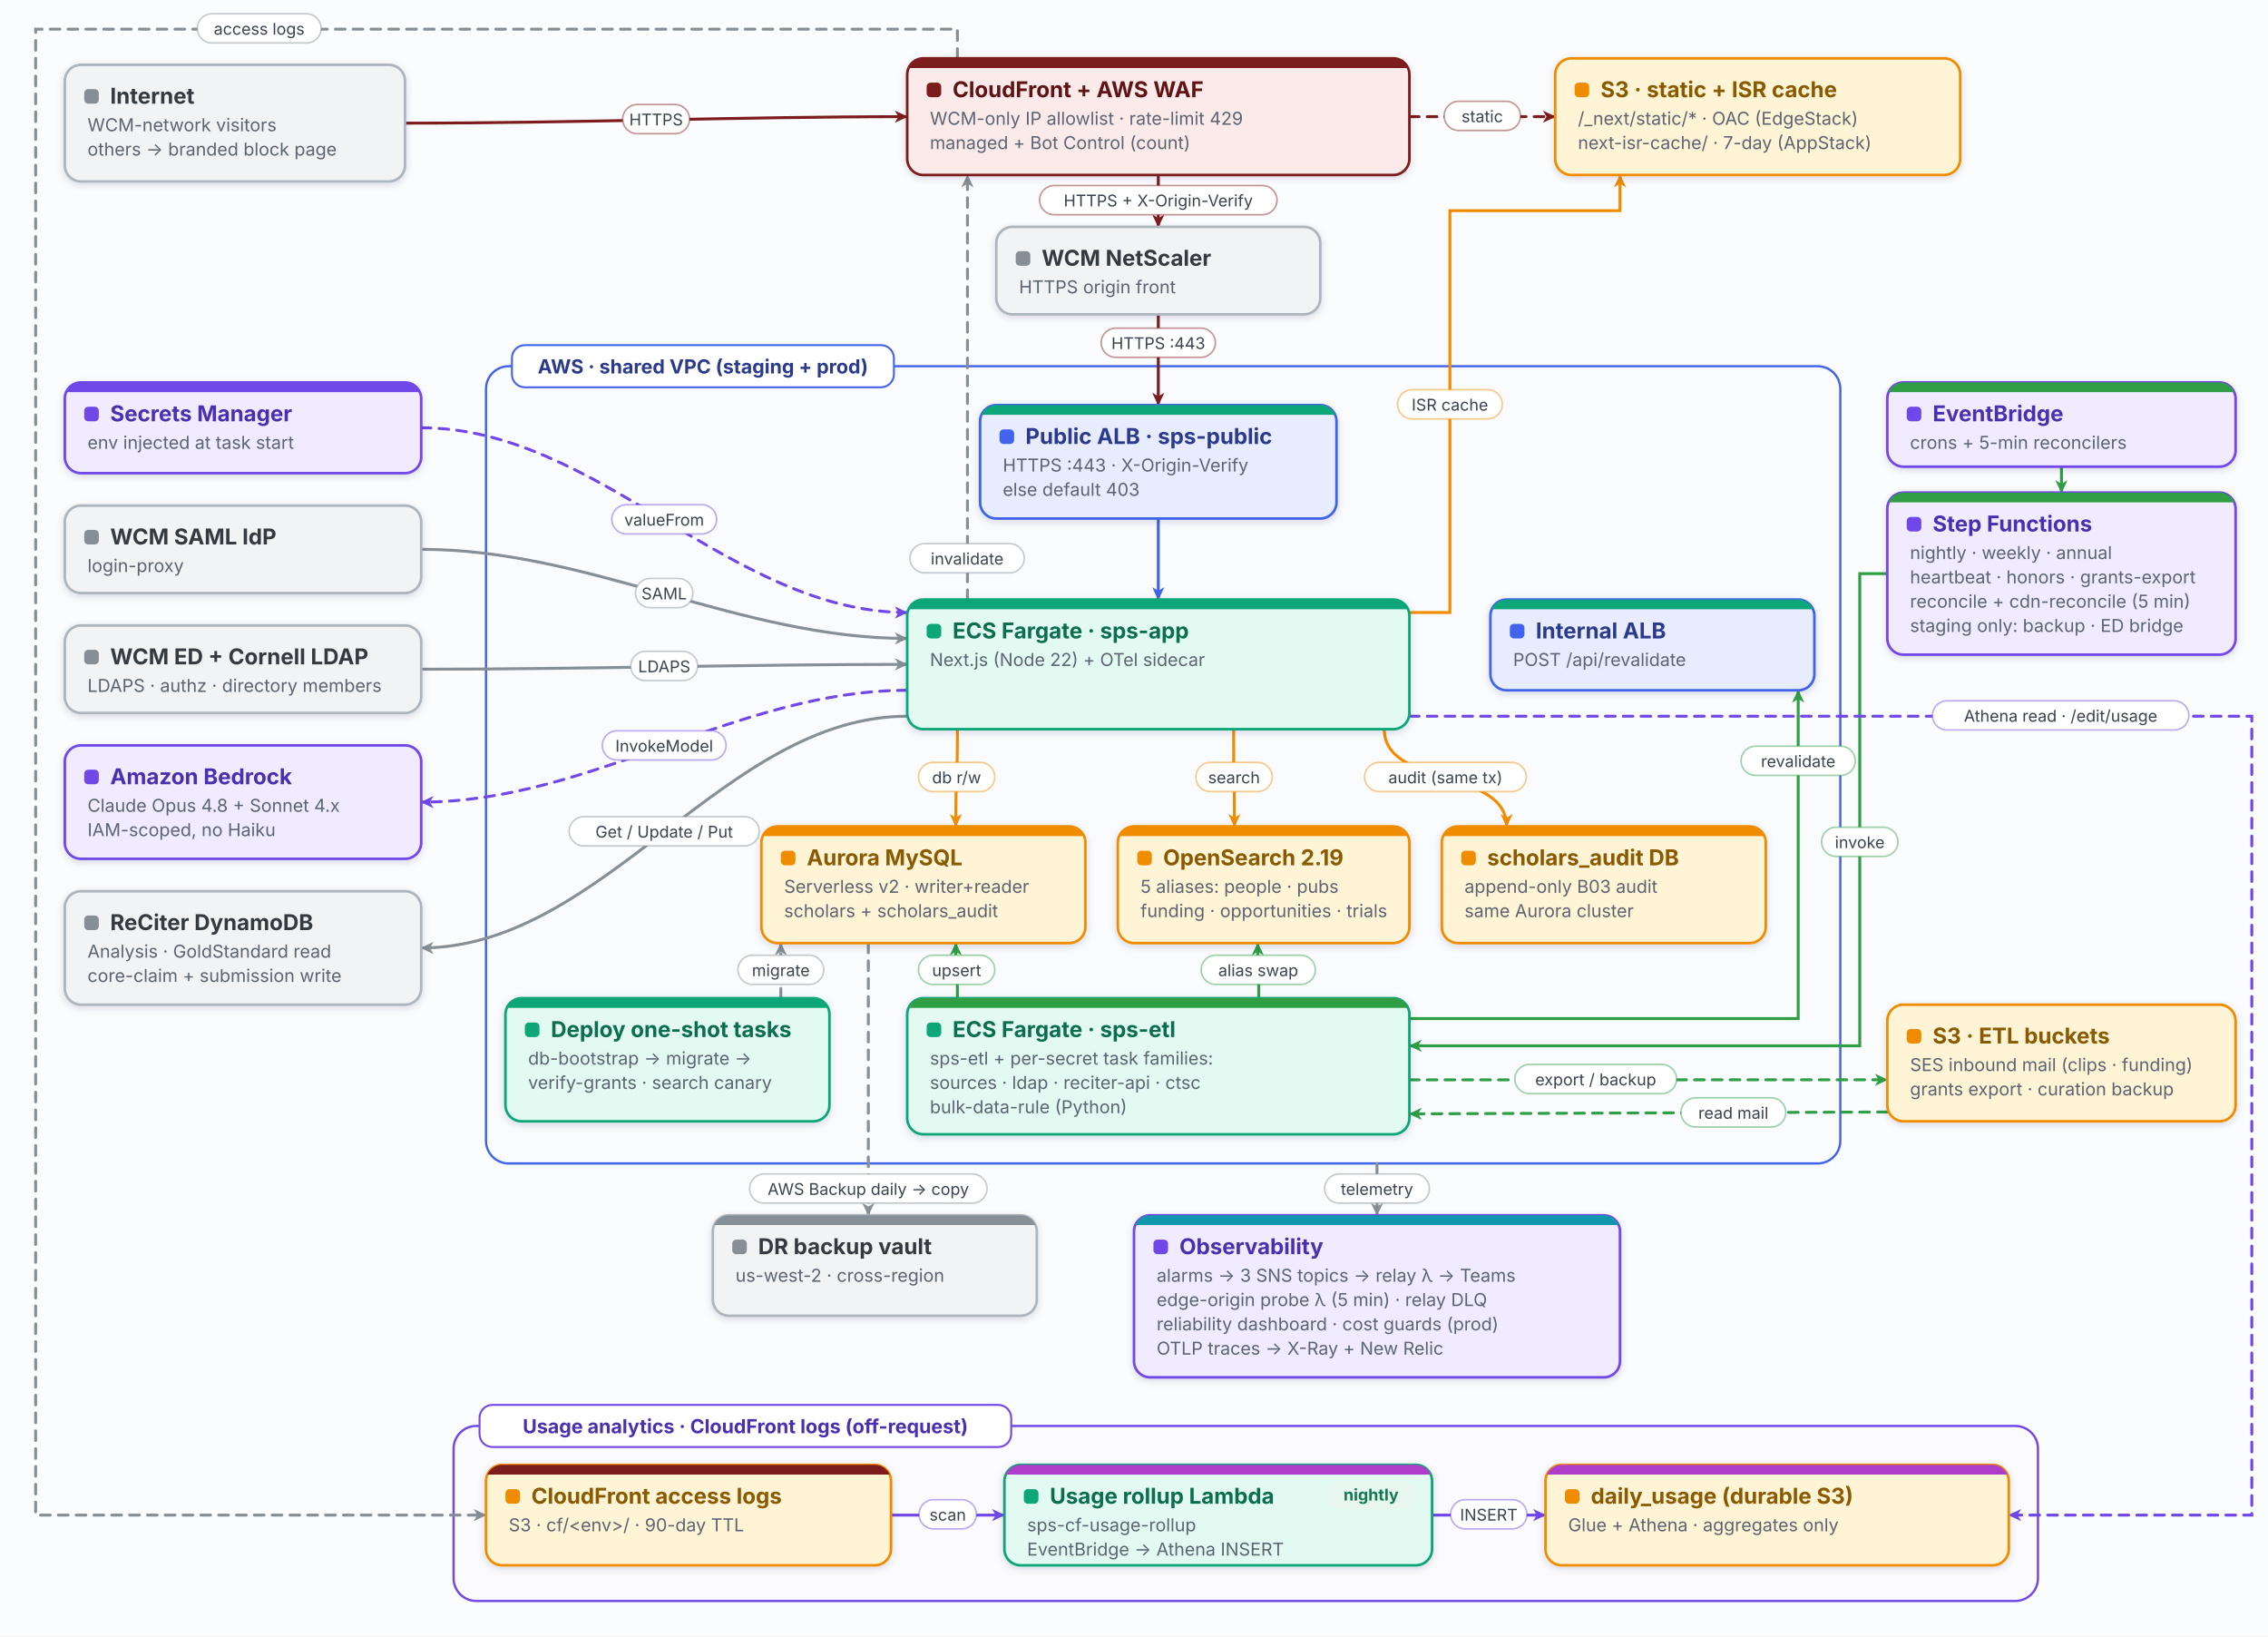
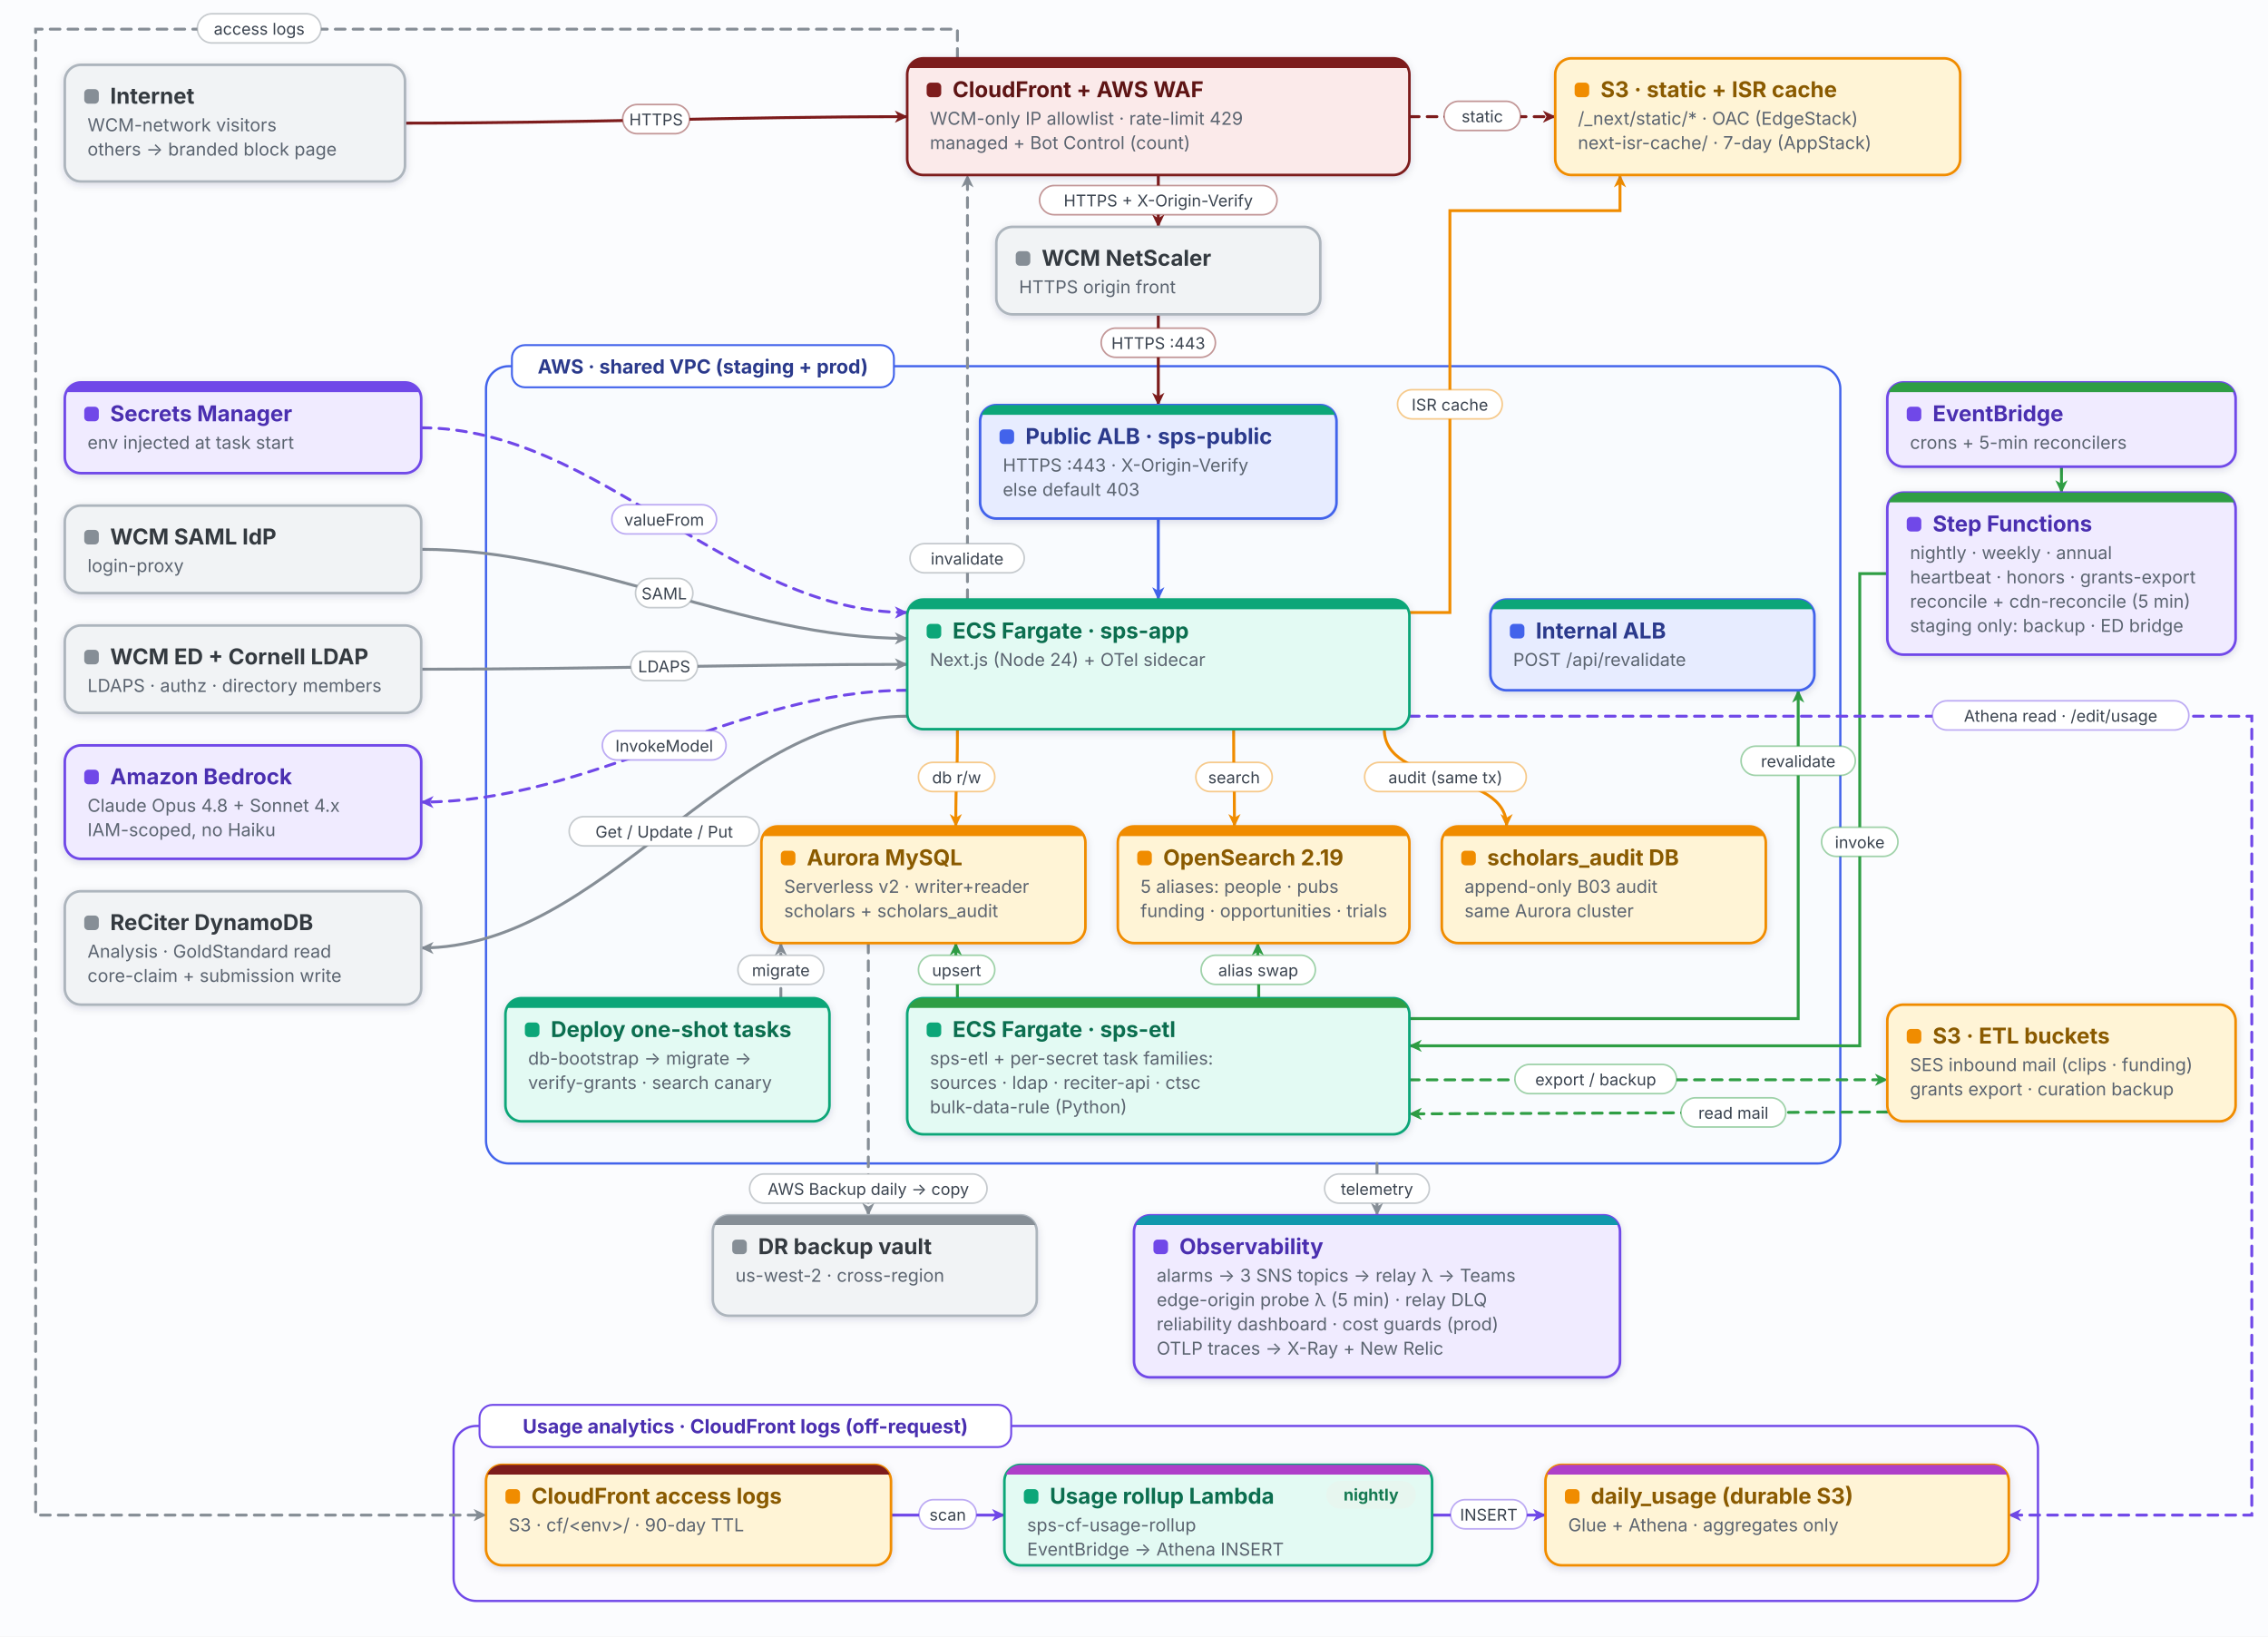
<svg xmlns="http://www.w3.org/2000/svg" viewBox="0 0 1400 1010" width="1400" height="1010" role="img" aria-labelledby="t-app-aws-topology d-app-aws-topology" font-family="Inter,-apple-system,Segoe UI,Helvetica,Arial,sans-serif">
  <rect width="100%" height="100%" fill="#fbfcfe" />
  <defs>
    <filter id="sh" x="-25%" y="-25%" width="150%" height="150%">
      <feDropShadow dx="0" dy="1.4" stdDeviation="2.4" flood-color="#0b1f3a" flood-opacity="0.14" />
    </filter>
    <marker id="mGray" viewBox="0 0 10 10" refX="9" refY="5" markerWidth="9" markerHeight="9" markerUnits="userSpaceOnUse" orient="auto-start-reverse">
      <path d="M0.5,0.8 L9.4,5 L0.5,9.2 L3,5 Z" fill="#868e96" />
    </marker>
    <marker id="mMaroon" viewBox="0 0 10 10" refX="9" refY="5" markerWidth="9" markerHeight="9" markerUnits="userSpaceOnUse" orient="auto-start-reverse">
      <path d="M0.5,0.8 L9.4,5 L0.5,9.2 L3,5 Z" fill="#7d1c1c" />
    </marker>
    <marker id="mRed" viewBox="0 0 10 10" refX="9" refY="5" markerWidth="9" markerHeight="9" markerUnits="userSpaceOnUse" orient="auto-start-reverse">
      <path d="M0.5,0.8 L9.4,5 L0.5,9.2 L3,5 Z" fill="#e03131" />
    </marker>
    <marker id="mGreen" viewBox="0 0 10 10" refX="9" refY="5" markerWidth="9" markerHeight="9" markerUnits="userSpaceOnUse" orient="auto-start-reverse">
      <path d="M0.5,0.8 L9.4,5 L0.5,9.2 L3,5 Z" fill="#2f9e44" />
    </marker>
    <marker id="mIndigo" viewBox="0 0 10 10" refX="9" refY="5" markerWidth="9" markerHeight="9" markerUnits="userSpaceOnUse" orient="auto-start-reverse">
      <path d="M0.5,0.8 L9.4,5 L0.5,9.2 L3,5 Z" fill="#4263eb" />
    </marker>
    <marker id="mViolet" viewBox="0 0 10 10" refX="9" refY="5" markerWidth="9" markerHeight="9" markerUnits="userSpaceOnUse" orient="auto-start-reverse">
      <path d="M0.5,0.8 L9.4,5 L0.5,9.2 L3,5 Z" fill="#7048e8" />
    </marker>
    <marker id="mAmber" viewBox="0 0 10 10" refX="9" refY="5" markerWidth="9" markerHeight="9" markerUnits="userSpaceOnUse" orient="auto-start-reverse">
      <path d="M0.5,0.8 L9.4,5 L0.5,9.2 L3,5 Z" fill="#f08c00" />
    </marker>
    <marker id="mTeal" viewBox="0 0 10 10" refX="9" refY="5" markerWidth="9" markerHeight="9" markerUnits="userSpaceOnUse" orient="auto-start-reverse">
      <path d="M0.5,0.8 L9.4,5 L0.5,9.2 L3,5 Z" fill="#0ca678" />
    </marker>
  </defs>
  <rect x="300" y="226" width="836" height="492" rx="14" fill="#e7ecff" fill-opacity="0.06" stroke="#4263eb" stroke-width="1.4" />
  <rect x="280" y="880" width="978" height="108" rx="14" fill="#f0ebff" fill-opacity="0.05" stroke="#7048e8" stroke-width="1.4" />
  <path d="M250,76 C355.409,76 454.591,72 560,72" fill="none" stroke="#7d1c1c" stroke-width="1.8" stroke-linecap="round" marker-end="url(#mMaroon)" />
  <path d="M715,108 C715,144 715,104 715,140" fill="none" stroke="#7d1c1c" stroke-width="1.8" stroke-linecap="round" marker-end="url(#mMaroon)" />
  <path d="M715,194 C715,230 715,214 715,250" fill="none" stroke="#7d1c1c" stroke-width="1.8" stroke-linecap="round" marker-end="url(#mMaroon)" />
  <path d="M715,320 C715,356 715,334 715,370" fill="none" stroke="#4263eb" stroke-width="1.8" stroke-linecap="round" marker-end="url(#mIndigo)" />
  <path d="M870,72 C906,72 924,72 960,72" fill="none" stroke="#7d1c1c" stroke-width="1.8" stroke-linecap="round" stroke-dasharray="6 5" marker-end="url(#mMaroon)" />
  <path d="M597.2,370 L597.2,108" fill="none" stroke="#868e96" stroke-width="1.8" stroke-linecap="round" stroke-dasharray="6 5" marker-end="url(#mGray)" />
  <path d="M870,378 L895,378 L895,130 L1000,130 L1000,108" fill="none" stroke="#f08c00" stroke-width="1.8" stroke-linecap="round" marker-end="url(#mAmber)" />
  <path d="M260,264 C369.116,264 450.884,378 560,378" fill="none" stroke="#7048e8" stroke-width="1.8" stroke-linecap="round" stroke-dasharray="6 5" marker-end="url(#mViolet)" />
  <path d="M260,339 C363.7,339 456.3,394 560,394" fill="none" stroke="#868e96" stroke-width="1.8" stroke-linecap="round" marker-end="url(#mGray)" />
  <path d="M260,413 C362.005,413 457.995,410 560,410" fill="none" stroke="#868e96" stroke-width="1.8" stroke-linecap="round" marker-end="url(#mGray)" />
  <path d="M560,426 C455.337,426 364.663,495 260,495" fill="none" stroke="#7048e8" stroke-width="1.8" stroke-linecap="round" stroke-dasharray="6 5" marker-end="url(#mViolet)" />
  <path d="M560,442 C447.005,442 372.995,585 260,585" fill="none" stroke="#868e96" stroke-width="1.8" stroke-linecap="round" marker-end="url(#mGray)" />
  <path d="M591,450 C591,486 590,474 590,510" fill="none" stroke="#f08c00" stroke-width="1.8" stroke-linecap="round" marker-end="url(#mAmber)" />
  <path d="M761.5,450 C761.5,486 762,474 762,510" fill="none" stroke="#f08c00" stroke-width="1.8" stroke-linecap="round" marker-end="url(#mAmber)" />
  <path d="M854.5,450 C854.5,486 930,474 930,510" fill="none" stroke="#f08c00" stroke-width="1.8" stroke-linecap="round" marker-end="url(#mAmber)" />
  <path d="M482,616 C482,580 482,618 482,582" fill="none" stroke="#868e96" stroke-width="1.8" stroke-linecap="round" stroke-dasharray="6 5" marker-end="url(#mGray)" />
  <path d="M1272.5,288 C1272.5,324 1272.5,268 1272.5,304" fill="none" stroke="#2f9e44" stroke-width="1.8" stroke-linecap="round" marker-end="url(#mGreen)" />
  <path d="M1165,354 L1148,354 L1148,645.4 L870,645.4" fill="none" stroke="#2f9e44" stroke-width="1.8" stroke-linecap="round" marker-end="url(#mGreen)" />
  <path d="M591,616 C591,580 590,618 590,582" fill="none" stroke="#2f9e44" stroke-width="1.8" stroke-linecap="round" marker-end="url(#mGreen)" />
  <path d="M777,616 C777,580 776.4,618 776.4,582" fill="none" stroke="#2f9e44" stroke-width="1.8" stroke-linecap="round" marker-end="url(#mGreen)" />
  <path d="M870,628.6 L1110,628.6 L1110,426" fill="none" stroke="#2f9e44" stroke-width="1.8" stroke-linecap="round" marker-end="url(#mGreen)" />
  <path d="M870,666.4 L1165,666.368" fill="none" stroke="#2f9e44" stroke-width="1.8" stroke-linecap="round" stroke-dasharray="6 5" marker-end="url(#mGreen)" />
  <path d="M1165,686.24 L870,687.4" fill="none" stroke="#2f9e44" stroke-width="1.8" stroke-linecap="round" stroke-dasharray="6 5" marker-end="url(#mGreen)" />
  <path d="M536,582 L536,750" fill="none" stroke="#868e96" stroke-width="1.8" stroke-linecap="round" stroke-dasharray="6 5" marker-end="url(#mGray)" />
  <path d="M850,718 C850,754 850,714 850,750" fill="none" stroke="#868e96" stroke-width="1.8" stroke-linecap="round" stroke-dasharray="6 5" marker-end="url(#mGray)" />
  <path d="M591,36 L591,18 L22,18 L22,935 L300,935" fill="none" stroke="#868e96" stroke-width="1.8" stroke-linecap="round" stroke-dasharray="6 5" marker-end="url(#mGray)" />
  <path d="M550,935 C586,935 584,935 620,935" fill="none" stroke="#7048e8" stroke-width="1.8" stroke-linecap="round" marker-end="url(#mViolet)" />
  <path d="M884,935 C920,935 918,935 954,935" fill="none" stroke="#7048e8" stroke-width="1.8" stroke-linecap="round" marker-end="url(#mViolet)" />
  <path d="M870,442 L1390,442 L1390,935 L1240,935" fill="none" stroke="#7048e8" stroke-width="1.8" stroke-linecap="round" stroke-dasharray="6 5" marker-end="url(#mViolet)" />
  <rect x="384.375" y="64.5" width="41.25" height="18" rx="9" fill="#ffffff" stroke="#7d1c1c" stroke-opacity="0.45" />
  <text x="405" y="77.4" font-size="10" fill="#3a434f" text-anchor="middle">HTTPS</text>
  <rect x="641.725" y="114.5" width="146.55" height="18" rx="9" fill="#ffffff" stroke="#7d1c1c" stroke-opacity="0.45" />
  <text x="715" y="127.4" font-size="10" fill="#3a434f" text-anchor="middle">HTTPS + X-Origin-Verify</text>
  <rect x="679.75" y="202.5" width="70.5" height="18" rx="9" fill="#ffffff" stroke="#7d1c1c" stroke-opacity="0.45" />
  <text x="715" y="215.4" font-size="10" fill="#3a434f" text-anchor="middle">HTTPS :443</text>
  <rect x="891.45" y="62.5" width="47.1" height="18" rx="9" fill="#ffffff" stroke="#7d1c1c" stroke-opacity="0.45" />
  <text x="915" y="75.4" font-size="10" fill="#3a434f" text-anchor="middle">static</text>
  <rect x="561.75" y="335.5" width="70.5" height="18" rx="9" fill="#ffffff" stroke="#868e96" stroke-opacity="0.45" />
  <text x="597" y="348.4" font-size="10" fill="#3a434f" text-anchor="middle">invalidate</text>
  <rect x="862.675" y="240.5" width="64.65" height="18" rx="9" fill="#ffffff" stroke="#f08c00" stroke-opacity="0.45" />
  <text x="895" y="253.4" font-size="10" fill="#3a434f" text-anchor="middle">ISR cache</text>
  <rect x="377.675" y="311.5" width="64.65" height="18" rx="9" fill="#ffffff" stroke="#7048e8" stroke-opacity="0.45" />
  <text x="410" y="324.4" font-size="10" fill="#3a434f" text-anchor="middle">valueFrom</text>
  <rect x="392.3" y="357" width="35.4" height="18" rx="9" fill="#ffffff" stroke="#868e96" stroke-opacity="0.45" />
  <text x="410" y="369.9" font-size="10" fill="#3a434f" text-anchor="middle">SAML</text>
  <rect x="389.375" y="402" width="41.25" height="18" rx="9" fill="#ffffff" stroke="#868e96" stroke-opacity="0.45" />
  <text x="410" y="414.9" font-size="10" fill="#3a434f" text-anchor="middle">LDAPS</text>
  <rect x="371.825" y="451" width="76.35" height="18" rx="9" fill="#ffffff" stroke="#7048e8" stroke-opacity="0.45" />
  <text x="410" y="463.9" font-size="10" fill="#3a434f" text-anchor="middle">InvokeModel</text>
  <rect x="351.35" y="504" width="117.3" height="18" rx="9" fill="#ffffff" stroke="#868e96" stroke-opacity="0.45" />
  <text x="410" y="516.9" font-size="10" fill="#3a434f" text-anchor="middle">Get / Update / Put</text>
  <rect x="566.95" y="470.5" width="47.1" height="18" rx="9" fill="#ffffff" stroke="#f08c00" stroke-opacity="0.45" />
  <text x="590.5" y="483.4" font-size="10" fill="#3a434f" text-anchor="middle">db r/w</text>
  <rect x="738.2" y="470.5" width="47.1" height="18" rx="9" fill="#ffffff" stroke="#f08c00" stroke-opacity="0.45" />
  <text x="761.75" y="483.4" font-size="10" fill="#3a434f" text-anchor="middle">search</text>
  <rect x="842.375" y="470.5" width="99.75" height="18" rx="9" fill="#ffffff" stroke="#f08c00" stroke-opacity="0.45" />
  <text x="892.25" y="483.4" font-size="10" fill="#3a434f" text-anchor="middle">audit (same tx)</text>
  <rect x="455.525" y="589.5" width="52.95" height="18" rx="9" fill="#ffffff" stroke="#868e96" stroke-opacity="0.45" />
  <text x="482" y="602.4" font-size="10" fill="#3a434f" text-anchor="middle">migrate</text>
  <rect x="1124.45" y="510.5" width="47.1" height="18" rx="9" fill="#ffffff" stroke="#2f9e44" stroke-opacity="0.45" />
  <text x="1148" y="523.4" font-size="10" fill="#3a434f" text-anchor="middle">invoke</text>
  <rect x="566.95" y="589.5" width="47.1" height="18" rx="9" fill="#ffffff" stroke="#2f9e44" stroke-opacity="0.45" />
  <text x="590.5" y="602.4" font-size="10" fill="#3a434f" text-anchor="middle">upsert</text>
  <rect x="741.45" y="589.5" width="70.5" height="18" rx="9" fill="#ffffff" stroke="#2f9e44" stroke-opacity="0.45" />
  <text x="776.7" y="602.4" font-size="10" fill="#3a434f" text-anchor="middle">alias swap</text>
  <rect x="1074.75" y="460.5" width="70.5" height="18" rx="9" fill="#ffffff" stroke="#2f9e44" stroke-opacity="0.45" />
  <text x="1110" y="473.4" font-size="10" fill="#3a434f" text-anchor="middle">revalidate</text>
  <rect x="935.125" y="656.9" width="99.75" height="18" rx="9" fill="#ffffff" stroke="#2f9e44" stroke-opacity="0.45" />
  <text x="985" y="669.8" font-size="10" fill="#3a434f" text-anchor="middle">export / backup</text>
  <rect x="1037.675" y="677.5" width="64.65" height="18" rx="9" fill="#ffffff" stroke="#2f9e44" stroke-opacity="0.45" />
  <text x="1070" y="690.4" font-size="10" fill="#3a434f" text-anchor="middle">read mail</text>
  <rect x="462.725" y="724.5" width="146.55" height="18" rx="9" fill="#ffffff" stroke="#868e96" stroke-opacity="0.45" />
  <text x="536" y="737.4" font-size="10" fill="#3a434f" text-anchor="middle">AWS Backup daily → copy</text>
  <rect x="817.675" y="724.5" width="64.65" height="18" rx="9" fill="#ffffff" stroke="#868e96" stroke-opacity="0.45" />
  <text x="850" y="737.4" font-size="10" fill="#3a434f" text-anchor="middle">telemetry</text>
  <rect x="121.825" y="8.5" width="76.35" height="18" rx="9" fill="#ffffff" stroke="#868e96" stroke-opacity="0.45" />
  <text x="160" y="21.4" font-size="10" fill="#3a434f" text-anchor="middle">access logs</text>
  <rect x="567.3" y="925.5" width="35.4" height="18" rx="9" fill="#ffffff" stroke="#7048e8" stroke-opacity="0.45" />
  <text x="585" y="938.4" font-size="10" fill="#3a434f" text-anchor="middle">scan</text>
  <rect x="895.45" y="925.5" width="47.1" height="18" rx="9" fill="#ffffff" stroke="#7048e8" stroke-opacity="0.45" />
  <text x="919" y="938.4" font-size="10" fill="#3a434f" text-anchor="middle">INSERT</text>
  <rect x="1192.875" y="432.5" width="158.25" height="18" rx="9" fill="#ffffff" stroke="#7048e8" stroke-opacity="0.45" />
  <text x="1272" y="445.4" font-size="10" fill="#3a434f" text-anchor="middle">Athena read · /edit/usage</text>
  <g>
    <rect x="316" y="213" width="235.8" height="26" rx="8" fill="#ffffff" stroke="#4263eb" stroke-width="1.2" />
    <text x="433.9" y="230.5" font-size="12" font-weight="700" fill="#2b3a8c" text-anchor="middle">AWS · shared VPC (staging + prod)</text>
  </g>
  <g>
    <rect x="296" y="867" width="328.2" height="26" rx="8" fill="#ffffff" stroke="#7048e8" stroke-width="1.2" />
    <text x="460.1" y="884.5" font-size="12" font-weight="700" fill="#4a2fb0" text-anchor="middle">Usage analytics · CloudFront logs (off-request)</text>
  </g>
  <g>
    <rect x="40" y="40" width="210" height="72" rx="10" fill="#f1f3f5" stroke="#adb5bd" stroke-width="1.6" filter="url(#sh)" />
    <rect x="52" y="55" width="9" height="9" rx="2.5" fill="#868e96" />
    <text x="68" y="64" font-size="13.5" font-weight="700" fill="#343a40">Internet</text>
    <text x="54" y="81" font-size="11" fill="#5b6470">WCM-network visitors</text>
    <text x="54" y="96" font-size="11" fill="#5b6470">others → branded block page</text>
  </g>
  <g>
    <clipPath id="nc0">
      <rect x="560" y="36" width="310" height="72" rx="10" />
    </clipPath>
    <rect x="560" y="36" width="310" height="72" rx="10" fill="#fbeaea" stroke="#7d1c1c" stroke-width="1.6" filter="url(#sh)" />
    <rect x="560" y="36" width="310" height="6" fill="#7d1c1c" clip-path="url(#nc0)" />
    <rect x="572" y="51" width="9" height="9" rx="2.5" fill="#7d1c1c" />
    <text x="588" y="60" font-size="13.5" font-weight="700" fill="#5e1414">CloudFront + AWS WAF</text>
    <text x="574" y="77" font-size="11" fill="#5b6470">WCM-only IP allowlist · rate-limit 429</text>
    <text x="574" y="92" font-size="11" fill="#5b6470">managed + Bot Control (count)</text>
  </g>
  <g>
    <rect x="960" y="36" width="250" height="72" rx="10" fill="#fff4d6" stroke="#f08c00" stroke-width="1.6" filter="url(#sh)" />
    <rect x="972" y="51" width="9" height="9" rx="2.5" fill="#f08c00" />
    <text x="988" y="60" font-size="13.5" font-weight="700" fill="#8a5a00">S3 · static + ISR cache</text>
    <text x="974" y="77" font-size="11" fill="#5b6470">/_next/static/* · OAC (EdgeStack)</text>
    <text x="974" y="92" font-size="11" fill="#5b6470">next-isr-cache/ · 7-day (AppStack)</text>
  </g>
  <g>
    <rect x="615" y="140" width="200" height="54" rx="10" fill="#f1f3f5" stroke="#adb5bd" stroke-width="1.6" filter="url(#sh)" />
    <rect x="627" y="155" width="9" height="9" rx="2.5" fill="#868e96" />
    <text x="643" y="164" font-size="13.5" font-weight="700" fill="#343a40">WCM NetScaler</text>
    <text x="629" y="181" font-size="11" fill="#5b6470">HTTPS origin front</text>
  </g>
  <g>
    <clipPath id="nc1">
      <rect x="40" y="236" width="220" height="56" rx="10" />
    </clipPath>
    <rect x="40" y="236" width="220" height="56" rx="10" fill="#f0ebff" stroke="#7048e8" stroke-width="1.6" filter="url(#sh)" />
    <rect x="40" y="236" width="220" height="6" fill="#7048e8" clip-path="url(#nc1)" />
    <rect x="52" y="251" width="9" height="9" rx="2.5" fill="#7048e8" />
    <text x="68" y="260" font-size="13.5" font-weight="700" fill="#4a2fb0">Secrets Manager</text>
    <text x="54" y="277" font-size="11" fill="#5b6470">env injected at task start</text>
  </g>
  <g>
    <rect x="40" y="312" width="220" height="54" rx="10" fill="#f1f3f5" stroke="#adb5bd" stroke-width="1.6" filter="url(#sh)" />
    <rect x="52" y="327" width="9" height="9" rx="2.5" fill="#868e96" />
    <text x="68" y="336" font-size="13.5" font-weight="700" fill="#343a40">WCM SAML IdP</text>
    <text x="54" y="353" font-size="11" fill="#5b6470">login-proxy</text>
  </g>
  <g>
    <rect x="40" y="386" width="220" height="54" rx="10" fill="#f1f3f5" stroke="#adb5bd" stroke-width="1.6" filter="url(#sh)" />
    <rect x="52" y="401" width="9" height="9" rx="2.5" fill="#868e96" />
    <text x="68" y="410" font-size="13.5" font-weight="700" fill="#343a40">WCM ED + Cornell LDAP</text>
    <text x="54" y="427" font-size="11" fill="#5b6470">LDAPS · authz · directory members</text>
  </g>
  <g>
    <rect x="40" y="460" width="220" height="70" rx="10" fill="#f0ebff" stroke="#7048e8" stroke-width="1.6" filter="url(#sh)" />
    <rect x="52" y="475" width="9" height="9" rx="2.5" fill="#7048e8" />
    <text x="68" y="484" font-size="13.5" font-weight="700" fill="#4a2fb0">Amazon Bedrock</text>
    <text x="54" y="501" font-size="11" fill="#5b6470">Claude Opus 4.8 + Sonnet 4.x</text>
    <text x="54" y="516" font-size="11" fill="#5b6470">IAM-scoped, no Haiku</text>
  </g>
  <g>
    <rect x="40" y="550" width="220" height="70" rx="10" fill="#f1f3f5" stroke="#adb5bd" stroke-width="1.6" filter="url(#sh)" />
    <rect x="52" y="565" width="9" height="9" rx="2.5" fill="#868e96" />
    <text x="68" y="574" font-size="13.5" font-weight="700" fill="#343a40">ReCiter DynamoDB</text>
    <text x="54" y="591" font-size="11" fill="#5b6470">Analysis · GoldStandard read</text>
    <text x="54" y="606" font-size="11" fill="#5b6470">core-claim + submission write</text>
  </g>
  <g>
    <clipPath id="nc2">
      <rect x="605" y="250" width="220" height="70" rx="10" />
    </clipPath>
    <rect x="605" y="250" width="220" height="70" rx="10" fill="#e7ecff" stroke="#4263eb" stroke-width="1.6" filter="url(#sh)" />
    <rect x="605" y="250" width="220" height="6" fill="#0ca678" clip-path="url(#nc2)" />
    <rect x="617" y="265" width="9" height="9" rx="2.5" fill="#4263eb" />
    <text x="633" y="274" font-size="13.5" font-weight="700" fill="#2b3a8c">Public ALB · sps-public</text>
    <text x="619" y="291" font-size="11" fill="#5b6470">HTTPS :443 · X-Origin-Verify</text>
    <text x="619" y="306" font-size="11" fill="#5b6470">else default 403</text>
  </g>
  <g>
    <clipPath id="nc3">
      <rect x="560" y="370" width="310" height="80" rx="10" />
    </clipPath>
    <rect x="560" y="370" width="310" height="80" rx="10" fill="#e3faf3" stroke="#0ca678" stroke-width="1.6" filter="url(#sh)" />
    <rect x="560" y="370" width="310" height="6" fill="#0ca678" clip-path="url(#nc3)" />
    <rect x="572" y="385" width="9" height="9" rx="2.5" fill="#0ca678" />
    <text x="588" y="394" font-size="13.5" font-weight="700" fill="#0b6e4f">ECS Fargate · sps-app</text>
-     <text x="574" y="411" font-size="11" fill="#5b6470">Next.js (Node 22) + OTel sidecar</text>
+     <text x="574" y="411" font-size="11" fill="#5b6470">Next.js (Node 24) + OTel sidecar</text>
  </g>
  <g>
    <clipPath id="nc4">
      <rect x="920" y="370" width="200" height="56" rx="10" />
    </clipPath>
    <rect x="920" y="370" width="200" height="56" rx="10" fill="#e7ecff" stroke="#4263eb" stroke-width="1.6" filter="url(#sh)" />
    <rect x="920" y="370" width="200" height="6" fill="#0ca678" clip-path="url(#nc4)" />
    <rect x="932" y="385" width="9" height="9" rx="2.5" fill="#4263eb" />
    <text x="948" y="394" font-size="13.5" font-weight="700" fill="#2b3a8c">Internal ALB</text>
    <text x="934" y="411" font-size="11" fill="#5b6470">POST /api/revalidate</text>
  </g>
  <g>
    <clipPath id="nc5">
      <rect x="470" y="510" width="200" height="72" rx="10" />
    </clipPath>
    <rect x="470" y="510" width="200" height="72" rx="10" fill="#fff4d6" stroke="#f08c00" stroke-width="1.6" filter="url(#sh)" />
    <rect x="470" y="510" width="200" height="6" fill="#f08c00" clip-path="url(#nc5)" />
    <rect x="482" y="525" width="9" height="9" rx="2.5" fill="#f08c00" />
    <text x="498" y="534" font-size="13.5" font-weight="700" fill="#8a5a00">Aurora MySQL</text>
    <text x="484" y="551" font-size="11" fill="#5b6470">Serverless v2 · writer+reader</text>
    <text x="484" y="566" font-size="11" fill="#5b6470">scholars + scholars_audit</text>
  </g>
  <g>
    <clipPath id="nc6">
      <rect x="690" y="510" width="180" height="72" rx="10" />
    </clipPath>
    <rect x="690" y="510" width="180" height="72" rx="10" fill="#fff4d6" stroke="#f08c00" stroke-width="1.6" filter="url(#sh)" />
    <rect x="690" y="510" width="180" height="6" fill="#f08c00" clip-path="url(#nc6)" />
    <rect x="702" y="525" width="9" height="9" rx="2.5" fill="#f08c00" />
    <text x="718" y="534" font-size="13.5" font-weight="700" fill="#8a5a00">OpenSearch 2.19</text>
    <text x="704" y="551" font-size="11" fill="#5b6470">5 aliases: people · pubs</text>
    <text x="704" y="566" font-size="11" fill="#5b6470">funding · opportunities · trials</text>
  </g>
  <g>
    <clipPath id="nc7">
      <rect x="890" y="510" width="200" height="72" rx="10" />
    </clipPath>
    <rect x="890" y="510" width="200" height="72" rx="10" fill="#fff4d6" stroke="#f08c00" stroke-width="1.6" filter="url(#sh)" />
    <rect x="890" y="510" width="200" height="6" fill="#f08c00" clip-path="url(#nc7)" />
    <rect x="902" y="525" width="9" height="9" rx="2.5" fill="#f08c00" />
    <text x="918" y="534" font-size="13.5" font-weight="700" fill="#8a5a00">scholars_audit DB</text>
    <text x="904" y="551" font-size="11" fill="#5b6470">append-only B03 audit</text>
    <text x="904" y="566" font-size="11" fill="#5b6470">same Aurora cluster</text>
  </g>
  <g>
    <clipPath id="nc8">
      <rect x="312" y="616" width="200" height="76" rx="10" />
    </clipPath>
    <rect x="312" y="616" width="200" height="76" rx="10" fill="#e3faf3" stroke="#0ca678" stroke-width="1.6" filter="url(#sh)" />
    <rect x="312" y="616" width="200" height="6" fill="#0ca678" clip-path="url(#nc8)" />
    <rect x="324" y="631" width="9" height="9" rx="2.5" fill="#0ca678" />
    <text x="340" y="640" font-size="13.5" font-weight="700" fill="#0b6e4f">Deploy one-shot tasks</text>
    <text x="326" y="657" font-size="11" fill="#5b6470">db-bootstrap → migrate →</text>
    <text x="326" y="672" font-size="11" fill="#5b6470">verify-grants · search canary</text>
  </g>
  <g>
    <clipPath id="nc9">
      <rect x="560" y="616" width="310" height="84" rx="10" />
    </clipPath>
    <rect x="560" y="616" width="310" height="84" rx="10" fill="#e3faf3" stroke="#0ca678" stroke-width="1.6" filter="url(#sh)" />
    <rect x="560" y="616" width="310" height="6" fill="#2f9e44" clip-path="url(#nc9)" />
    <rect x="572" y="631" width="9" height="9" rx="2.5" fill="#0ca678" />
    <text x="588" y="640" font-size="13.5" font-weight="700" fill="#0b6e4f">ECS Fargate · sps-etl</text>
    <text x="574" y="657" font-size="11" fill="#5b6470">sps-etl + per-secret task families:</text>
    <text x="574" y="672" font-size="11" fill="#5b6470">sources · ldap · reciter-api · ctsc</text>
    <text x="574" y="687" font-size="11" fill="#5b6470">bulk-data-rule (Python)</text>
  </g>
  <g>
    <clipPath id="nc10">
      <rect x="1165" y="236" width="215" height="52" rx="10" />
    </clipPath>
    <rect x="1165" y="236" width="215" height="52" rx="10" fill="#f0ebff" stroke="#7048e8" stroke-width="1.6" filter="url(#sh)" />
    <rect x="1165" y="236" width="215" height="6" fill="#2f9e44" clip-path="url(#nc10)" />
    <rect x="1177" y="251" width="9" height="9" rx="2.5" fill="#7048e8" />
    <text x="1193" y="260" font-size="13.5" font-weight="700" fill="#4a2fb0">EventBridge</text>
    <text x="1179" y="277" font-size="11" fill="#5b6470">crons + 5-min reconcilers</text>
  </g>
  <g>
    <clipPath id="nc11">
      <rect x="1165" y="304" width="215" height="100" rx="10" />
    </clipPath>
    <rect x="1165" y="304" width="215" height="100" rx="10" fill="#f0ebff" stroke="#7048e8" stroke-width="1.6" filter="url(#sh)" />
    <rect x="1165" y="304" width="215" height="6" fill="#2f9e44" clip-path="url(#nc11)" />
    <rect x="1177" y="319" width="9" height="9" rx="2.5" fill="#7048e8" />
    <text x="1193" y="328" font-size="13.5" font-weight="700" fill="#4a2fb0">Step Functions</text>
    <text x="1179" y="345" font-size="11" fill="#5b6470">nightly · weekly · annual</text>
    <text x="1179" y="360" font-size="11" fill="#5b6470">heartbeat · honors · grants-export</text>
    <text x="1179" y="375" font-size="11" fill="#5b6470">reconcile + cdn-reconcile (5 min)</text>
    <text x="1179" y="390" font-size="11" fill="#5b6470">staging only: backup · ED bridge</text>
  </g>
  <g>
    <rect x="1165" y="620" width="215" height="72" rx="10" fill="#fff4d6" stroke="#f08c00" stroke-width="1.6" filter="url(#sh)" />
    <rect x="1177" y="635" width="9" height="9" rx="2.5" fill="#f08c00" />
    <text x="1193" y="644" font-size="13.5" font-weight="700" fill="#8a5a00">S3 · ETL buckets</text>
    <text x="1179" y="661" font-size="11" fill="#5b6470">SES inbound mail (clips · funding)</text>
    <text x="1179" y="676" font-size="11" fill="#5b6470">grants export · curation backup</text>
  </g>
  <g>
    <clipPath id="nc12">
      <rect x="440" y="750" width="200" height="62" rx="10" />
    </clipPath>
    <rect x="440" y="750" width="200" height="62" rx="10" fill="#f1f3f5" stroke="#adb5bd" stroke-width="1.6" filter="url(#sh)" />
    <rect x="440" y="750" width="200" height="6" fill="#868e96" clip-path="url(#nc12)" />
    <rect x="452" y="765" width="9" height="9" rx="2.5" fill="#868e96" />
    <text x="468" y="774" font-size="13.5" font-weight="700" fill="#343a40">DR backup vault</text>
    <text x="454" y="791" font-size="11" fill="#5b6470">us-west-2 · cross-region</text>
  </g>
  <g>
    <clipPath id="nc13">
      <rect x="700" y="750" width="300" height="100" rx="10" />
    </clipPath>
    <rect x="700" y="750" width="300" height="100" rx="10" fill="#f0ebff" stroke="#7048e8" stroke-width="1.6" filter="url(#sh)" />
    <rect x="700" y="750" width="300" height="6" fill="#1098ad" clip-path="url(#nc13)" />
    <rect x="712" y="765" width="9" height="9" rx="2.5" fill="#7048e8" />
    <text x="728" y="774" font-size="13.5" font-weight="700" fill="#4a2fb0">Observability</text>
    <text x="714" y="791" font-size="11" fill="#5b6470">alarms → 3 SNS topics → relay λ → Teams</text>
    <text x="714" y="806" font-size="11" fill="#5b6470">edge-origin probe λ (5 min) · relay DLQ</text>
    <text x="714" y="821" font-size="11" fill="#5b6470">reliability dashboard · cost guards (prod)</text>
    <text x="714" y="836" font-size="11" fill="#5b6470">OTLP traces → X-Ray + New Relic</text>
  </g>
  <g>
    <clipPath id="nc14">
      <rect x="300" y="904" width="250" height="62" rx="10" />
    </clipPath>
    <rect x="300" y="904" width="250" height="62" rx="10" fill="#fff4d6" stroke="#f08c00" stroke-width="1.6" filter="url(#sh)" />
    <rect x="300" y="904" width="250" height="6" fill="#7d1c1c" clip-path="url(#nc14)" />
    <rect x="312" y="919" width="9" height="9" rx="2.5" fill="#f08c00" />
    <text x="328" y="928" font-size="13.5" font-weight="700" fill="#8a5a00">CloudFront access logs</text>
    <text x="314" y="945" font-size="11" fill="#5b6470">S3 · cf/&lt;env&gt;/ · 90-day TTL</text>
  </g>
  <g>
    <clipPath id="nc15">
      <rect x="620" y="904" width="264" height="62" rx="10" />
    </clipPath>
    <rect x="620" y="904" width="264" height="62" rx="10" fill="#e3faf3" stroke="#0ca678" stroke-width="1.6" filter="url(#sh)" />
    <rect x="620" y="904" width="264" height="6" fill="#ae3ec9" clip-path="url(#nc15)" />
    <rect x="632" y="919" width="9" height="9" rx="2.5" fill="#0ca678" />
    <text x="648" y="928" font-size="13.5" font-weight="700" fill="#0b6e4f">Usage rollup Lambda</text>
    <text x="634" y="945" font-size="11" fill="#5b6470">sps-cf-usage-rollup</text>
    <text x="634" y="960" font-size="11" fill="#5b6470">EventBridge -&gt; Athena INSERT</text>
    <rect x="818.7" y="914" width="55.3" height="17" rx="8.5" fill="#e7f6ef" />
    <text x="846.35" y="926" font-size="10" font-weight="700" fill="#157a52" text-anchor="middle">nightly</text>
  </g>
  <g>
    <clipPath id="nc16">
      <rect x="954" y="904" width="286" height="62" rx="10" />
    </clipPath>
    <rect x="954" y="904" width="286" height="62" rx="10" fill="#fff4d6" stroke="#f08c00" stroke-width="1.6" filter="url(#sh)" />
    <rect x="954" y="904" width="286" height="6" fill="#ae3ec9" clip-path="url(#nc16)" />
    <rect x="966" y="919" width="9" height="9" rx="2.5" fill="#f08c00" />
    <text x="982" y="928" font-size="13.5" font-weight="700" fill="#8a5a00">daily_usage (durable S3)</text>
    <text x="968" y="945" font-size="11" fill="#5b6470">Glue + Athena · aggregates only</text>
  </g>
</svg>
